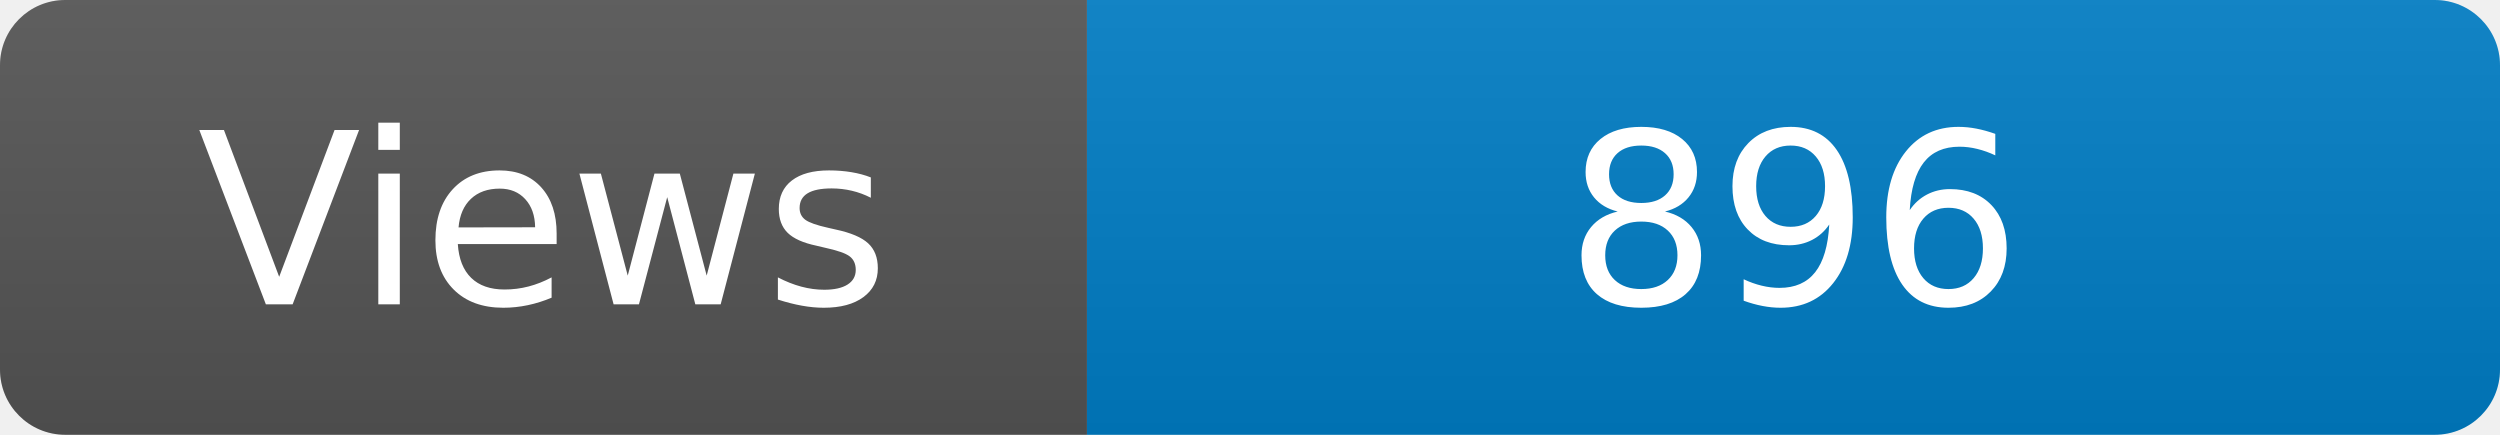
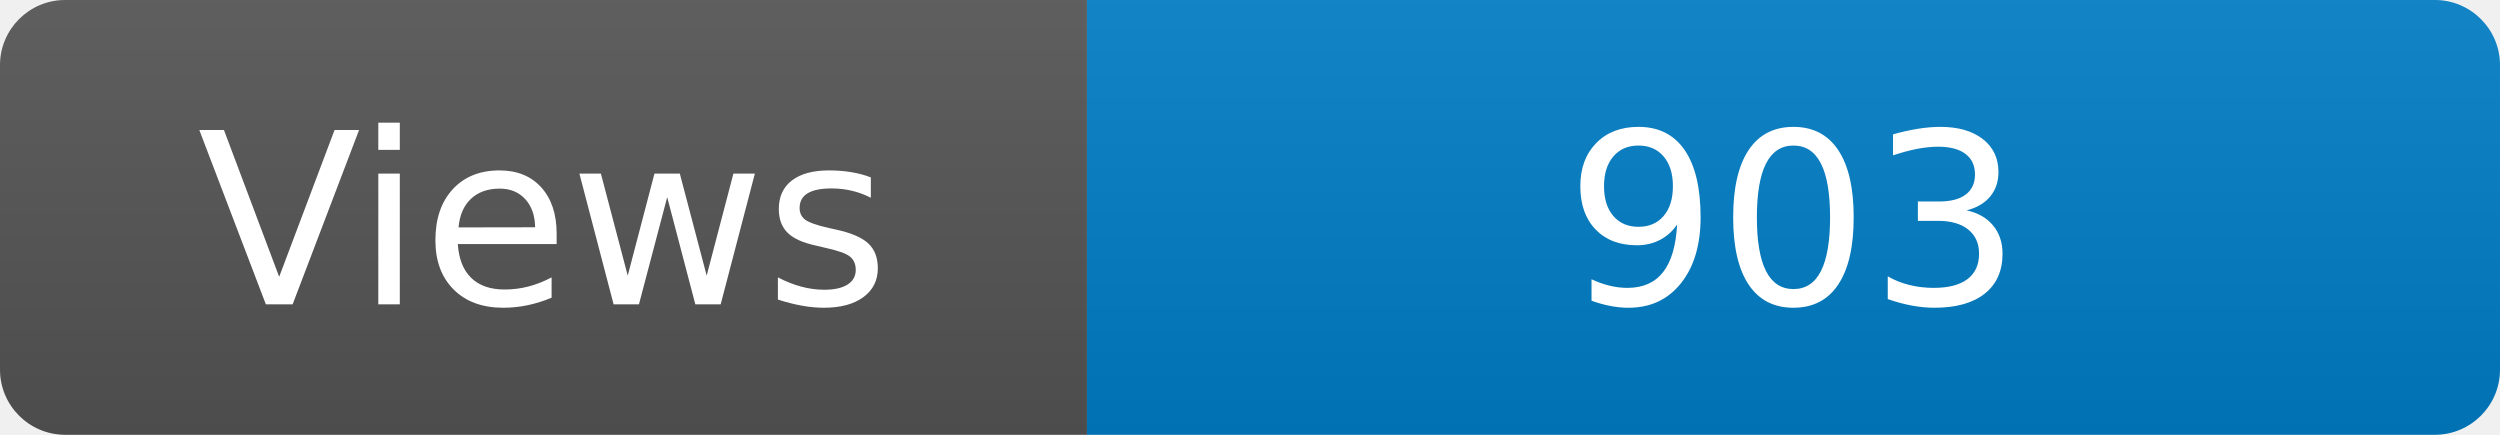
<svg xmlns="http://www.w3.org/2000/svg" width="115" height="20" role="img" aria-label="Maintained?: yes">
  <linearGradient id="s" x2="0" y2="100%">
    <stop offset="0" stop-color="#bbb" stop-opacity=".1" />
    <stop offset="1" stop-opacity=".1" />
  </linearGradient>
  <clipPath id="r">
    <rect width="115" height="20" rx="3" fill="#fff" />
  </clipPath>
  <g clip-path="url(#r)">
    <rect width="50" height="20" fill="#555" />
    <rect x="50" width="160" height="20" fill="#007ec6" />
    <rect width="115" height="20" fill="url(#s)" />
  </g>
  <g fill="#fff" text-anchor="middle" font-family="Verdana,Geneva,DejaVu Sans,sans-serif" font-size="110">
    <text x="250" y="140" transform="scale(.1)" fill="#fff">Views</text>
-     <text x="825" y="140" transform="scale(.1)" fill="#fff">896</text>
+     <text x="825" y="140" transform="scale(.1)" fill="#fff">903</text>
  </g>
</svg>
